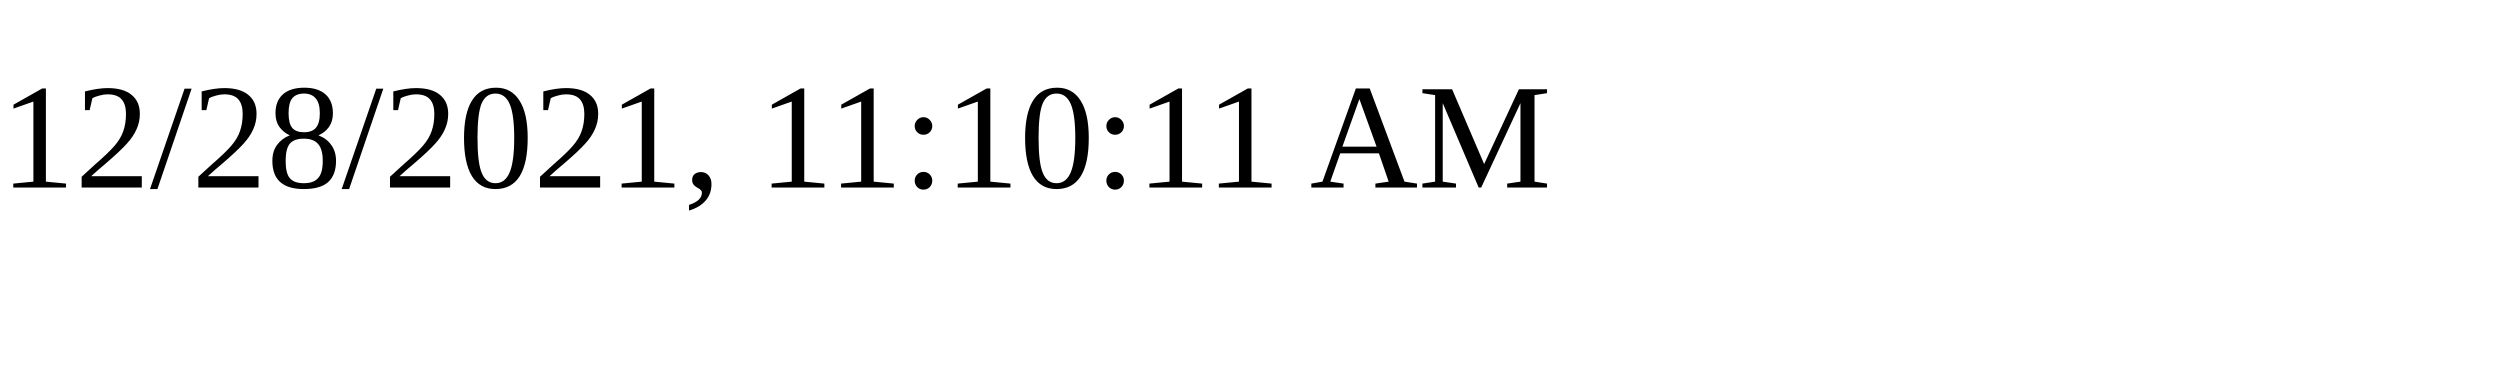
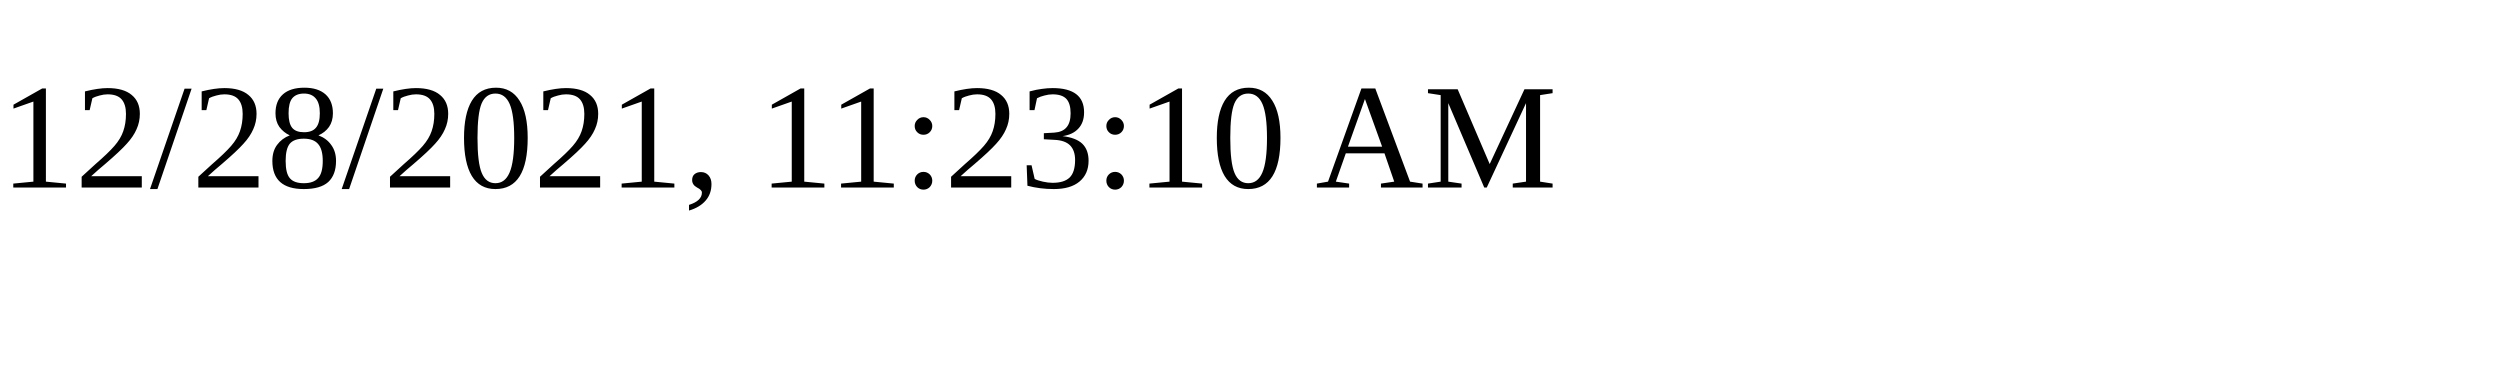
<svg xmlns="http://www.w3.org/2000/svg" height="30" width="200">
-   <text x="0" y="15">12/28/2021, 11:10:11 AM</text>
+   <text x="0" y="15">12/28/2021, 11:23:10 AM</text>
</svg>
